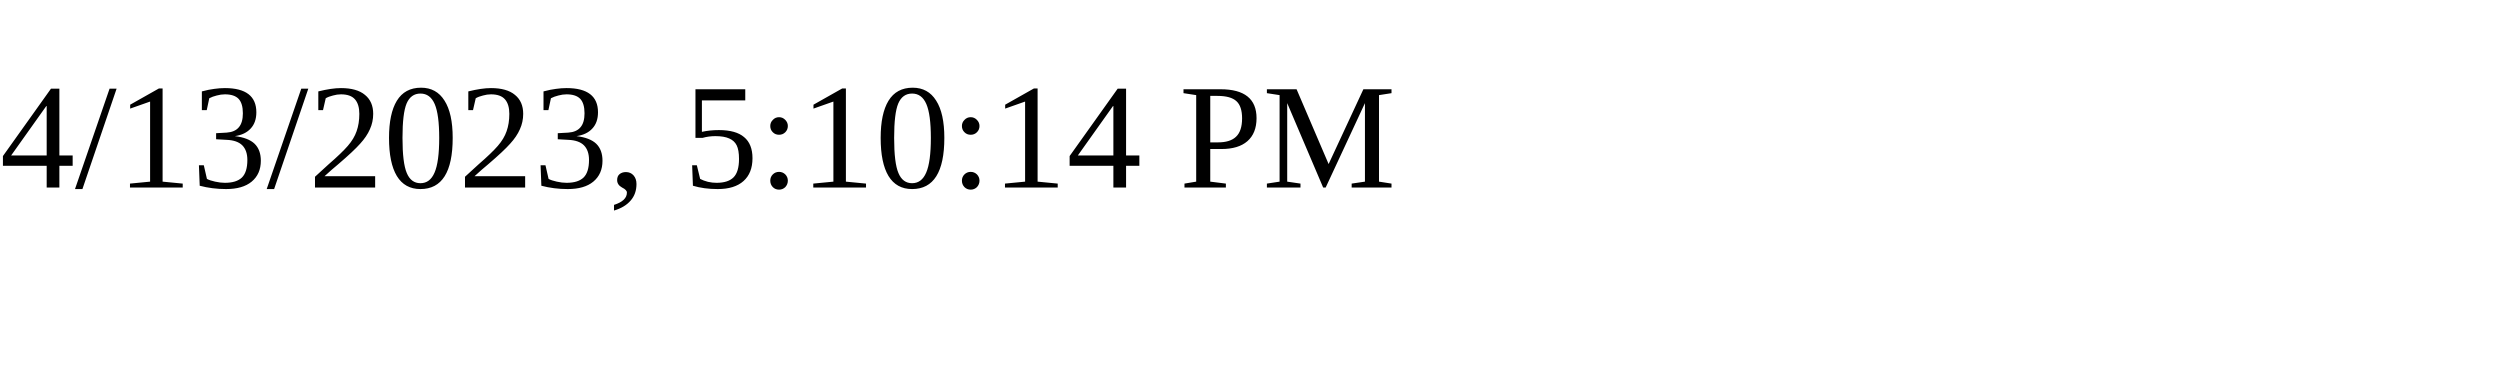
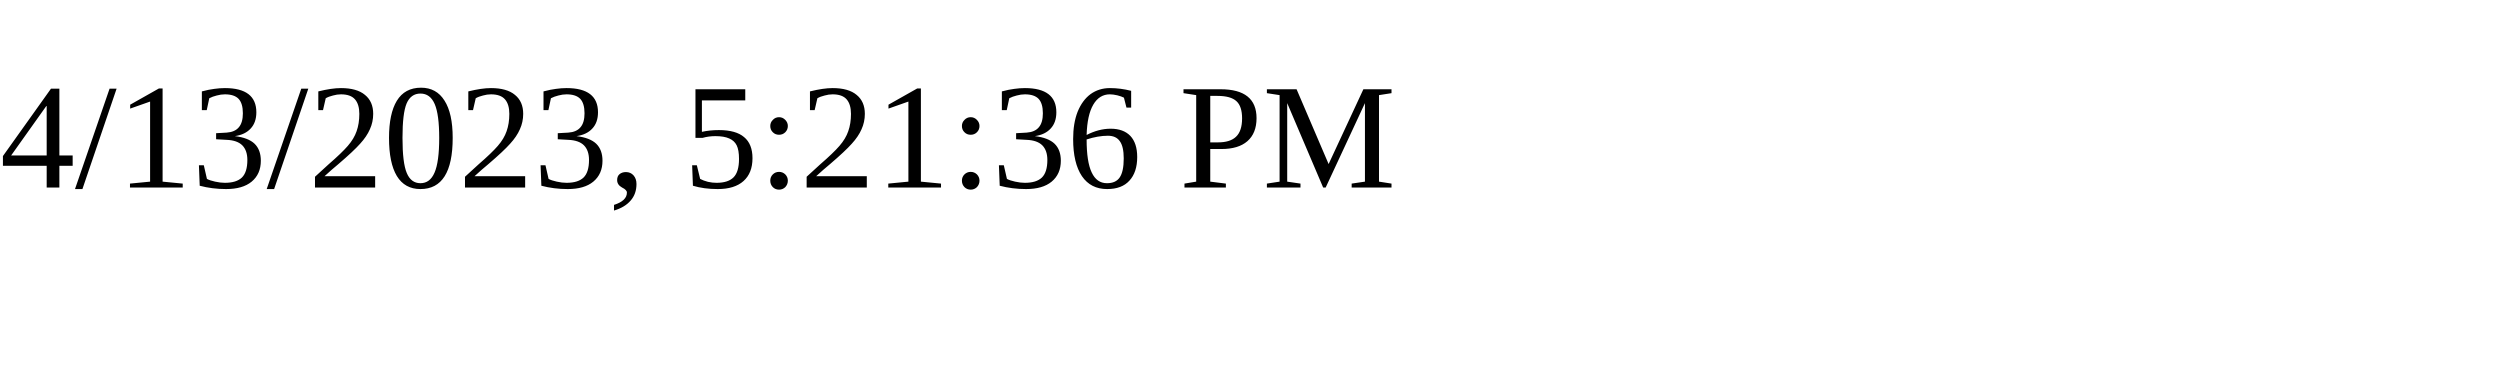
<svg xmlns="http://www.w3.org/2000/svg" height="30" width="200">
-   <text x="0" y="15">4/13/2023, 5:10:14 PM</text>
+   <text x="0" y="15">4/13/2023, 5:21:36 PM</text>
</svg>
